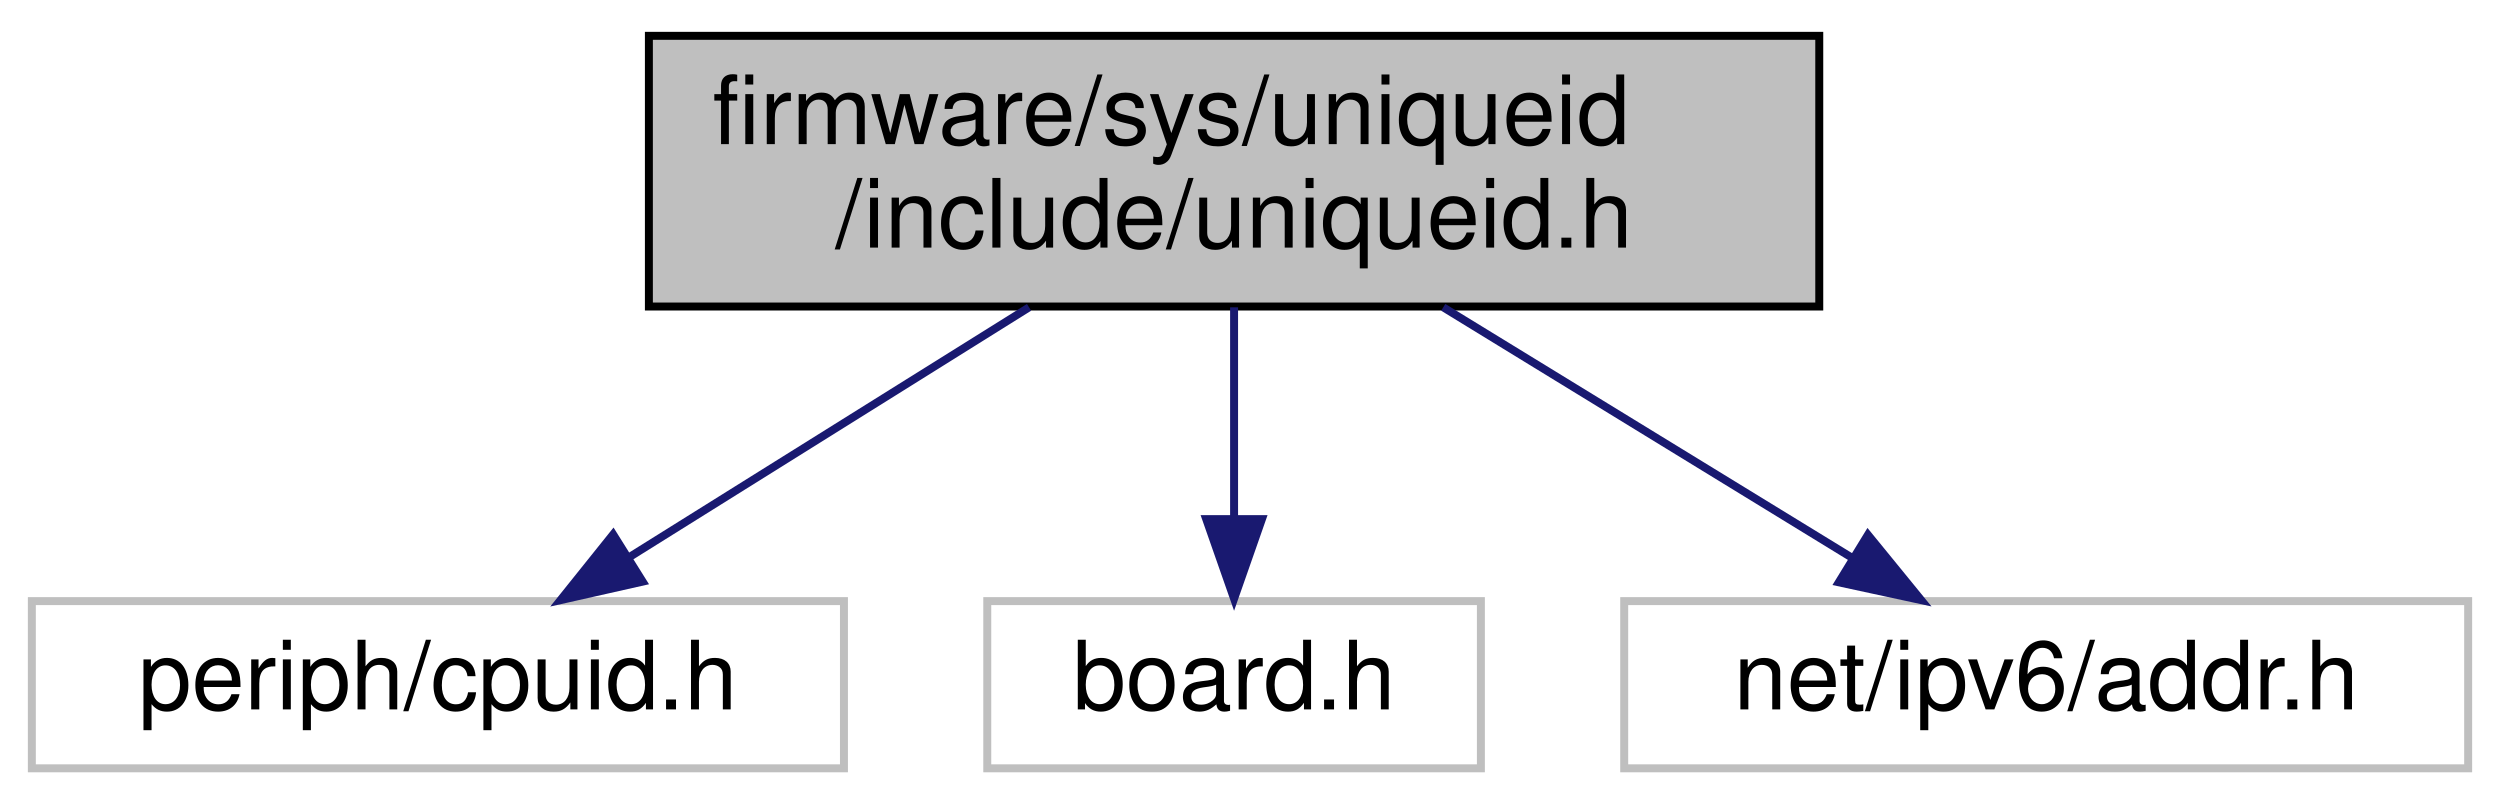
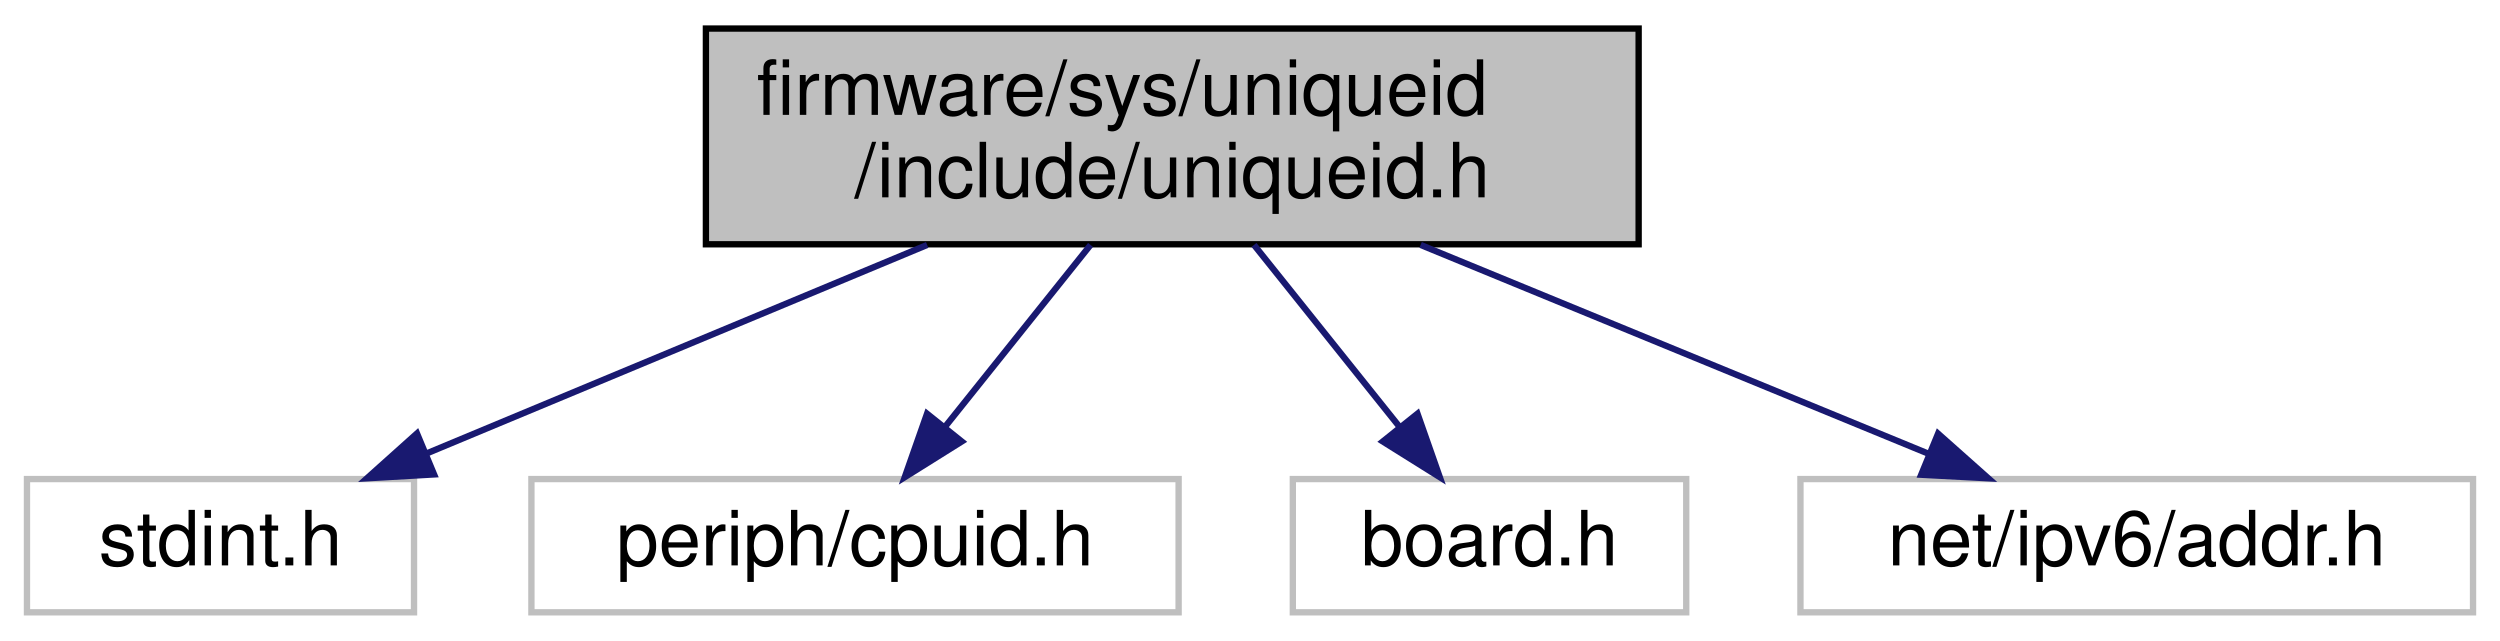
- <svg xmlns="http://www.w3.org/2000/svg" xmlns:xlink="http://www.w3.org/1999/xlink" width="314pt" height="101pt" viewBox="0.00 0.00 314.00 101.00">
+ <svg xmlns="http://www.w3.org/2000/svg" xmlns:xlink="http://www.w3.org/1999/xlink" width="394pt" height="101pt" viewBox="0.00 0.00 393.50 101.00">
  <g id="graph0" class="graph" transform="scale(1 1) rotate(0) translate(4 97)">
    <g id="node1" class="node">
      <g id="a_node1">
        <a xlink:title="IPV6 address.">
-           <polygon fill="#bfbfbf" stroke="black" points="77.5,-58.5 77.5,-92.5 224.5,-92.5 224.5,-58.5 77.5,-58.5" />
-           <text text-anchor="start" x="85.5" y="-78.9" font-family="Helvetica,sans-Serif" font-size="12.00">firmware/sys/uniqueid</text>
-           <text text-anchor="middle" x="151" y="-65.9" font-family="Helvetica,sans-Serif" font-size="12.00">/include/uniqueid.h</text>
+           <polygon fill="#bfbfbf" stroke="black" points="107,-58.5 107,-92.5 254,-92.5 254,-58.5 107,-58.5" />
+           <text text-anchor="start" x="115" y="-78.9" font-family="Helvetica,sans-Serif" font-size="12.00">firmware/sys/uniqueid</text>
+           <text text-anchor="middle" x="180.5" y="-65.9" font-family="Helvetica,sans-Serif" font-size="12.00">/include/uniqueid.h</text>
        </a>
      </g>
    </g>
    <g id="node2" class="node">
      <g id="a_node2">
        <a xlink:title=" ">
-           <polygon fill="none" stroke="#bfbfbf" points="0,-0.5 0,-21.5 102,-21.5 102,-0.5 0,-0.5" />
-           <text text-anchor="middle" x="51" y="-7.9" font-family="Helvetica,sans-Serif" font-size="12.00">periph/cpuid.h</text>
+           <polygon fill="none" stroke="#bfbfbf" points="0,-0.5 0,-21.5 61,-21.5 61,-0.5 0,-0.5" />
+           <text text-anchor="middle" x="30.5" y="-7.9" font-family="Helvetica,sans-Serif" font-size="12.00">stdint.h</text>
        </a>
      </g>
    </g>
    <g id="edge1" class="edge">
-       <path fill="none" stroke="midnightblue" d="M125.25,-58.4C109.82,-48.76 90.32,-36.57 75.18,-27.11" />
-       <polygon fill="midnightblue" stroke="midnightblue" points="76.72,-23.95 66.39,-21.62 73.01,-29.88 76.72,-23.95" />
+       <path fill="none" stroke="midnightblue" d="M141.87,-58.4C117.41,-48.21 86.15,-35.19 62.97,-25.53" />
+       <polygon fill="midnightblue" stroke="midnightblue" points="64.16,-22.23 53.58,-21.62 61.47,-28.69 64.16,-22.23" />
    </g>
    <g id="node3" class="node">
      <g id="a_node3">
        <a xlink:title=" ">
-           <polygon fill="none" stroke="#bfbfbf" points="120,-0.5 120,-21.5 182,-21.5 182,-0.5 120,-0.5" />
-           <text text-anchor="middle" x="151" y="-7.9" font-family="Helvetica,sans-Serif" font-size="12.00">board.h</text>
+           <polygon fill="none" stroke="#bfbfbf" points="79.5,-0.5 79.5,-21.5 181.5,-21.5 181.5,-0.5 79.5,-0.5" />
+           <text text-anchor="middle" x="130.5" y="-7.9" font-family="Helvetica,sans-Serif" font-size="12.00">periph/cpuid.h</text>
        </a>
      </g>
    </g>
    <g id="edge2" class="edge">
-       <path fill="none" stroke="midnightblue" d="M151,-58.4C151,-50.36 151,-40.54 151,-32.01" />
-       <polygon fill="midnightblue" stroke="midnightblue" points="154.5,-31.8 151,-21.8 147.5,-31.8 154.5,-31.8" />
+       <path fill="none" stroke="midnightblue" d="M167.62,-58.4C160.61,-49.63 151.91,-38.76 144.7,-29.75" />
+       <polygon fill="midnightblue" stroke="midnightblue" points="147.32,-27.42 138.34,-21.8 141.85,-31.8 147.32,-27.42" />
    </g>
    <g id="node4" class="node">
      <g id="a_node4">
        <a xlink:title=" ">
-           <polygon fill="none" stroke="#bfbfbf" points="200,-0.5 200,-21.5 306,-21.5 306,-0.5 200,-0.5" />
-           <text text-anchor="middle" x="253" y="-7.9" font-family="Helvetica,sans-Serif" font-size="12.00">net/ipv6/addr.h</text>
+           <polygon fill="none" stroke="#bfbfbf" points="199.5,-0.5 199.5,-21.5 261.5,-21.5 261.5,-0.5 199.5,-0.5" />
+           <text text-anchor="middle" x="230.5" y="-7.9" font-family="Helvetica,sans-Serif" font-size="12.00">board.h</text>
        </a>
      </g>
    </g>
    <g id="edge3" class="edge">
-       <path fill="none" stroke="midnightblue" d="M177.27,-58.4C193.16,-48.67 213.27,-36.34 228.78,-26.84" />
-       <polygon fill="midnightblue" stroke="midnightblue" points="230.61,-29.83 237.31,-21.62 226.95,-23.86 230.61,-29.83" />
+       <path fill="none" stroke="midnightblue" d="M193.38,-58.4C200.39,-49.63 209.09,-38.76 216.3,-29.75" />
+       <polygon fill="midnightblue" stroke="midnightblue" points="219.15,-31.8 222.66,-21.8 213.68,-27.42 219.15,-31.8" />
+     </g>
+     <g id="node5" class="node">
+       <g id="a_node5">
+         <a xlink:title=" ">
+           <polygon fill="none" stroke="#bfbfbf" points="279.5,-0.5 279.5,-21.5 385.5,-21.5 385.5,-0.5 279.5,-0.5" />
+           <text text-anchor="middle" x="332.5" y="-7.9" font-family="Helvetica,sans-Serif" font-size="12.00">net/ipv6/addr.h</text>
+         </a>
+       </g>
+     </g>
+     <g id="edge4" class="edge">
+       <path fill="none" stroke="midnightblue" d="M219.64,-58.4C244.43,-48.21 276.11,-35.19 299.59,-25.53" />
+       <polygon fill="midnightblue" stroke="midnightblue" points="301.19,-28.66 309.11,-21.62 298.53,-22.18 301.19,-28.66" />
    </g>
  </g>
</svg>
